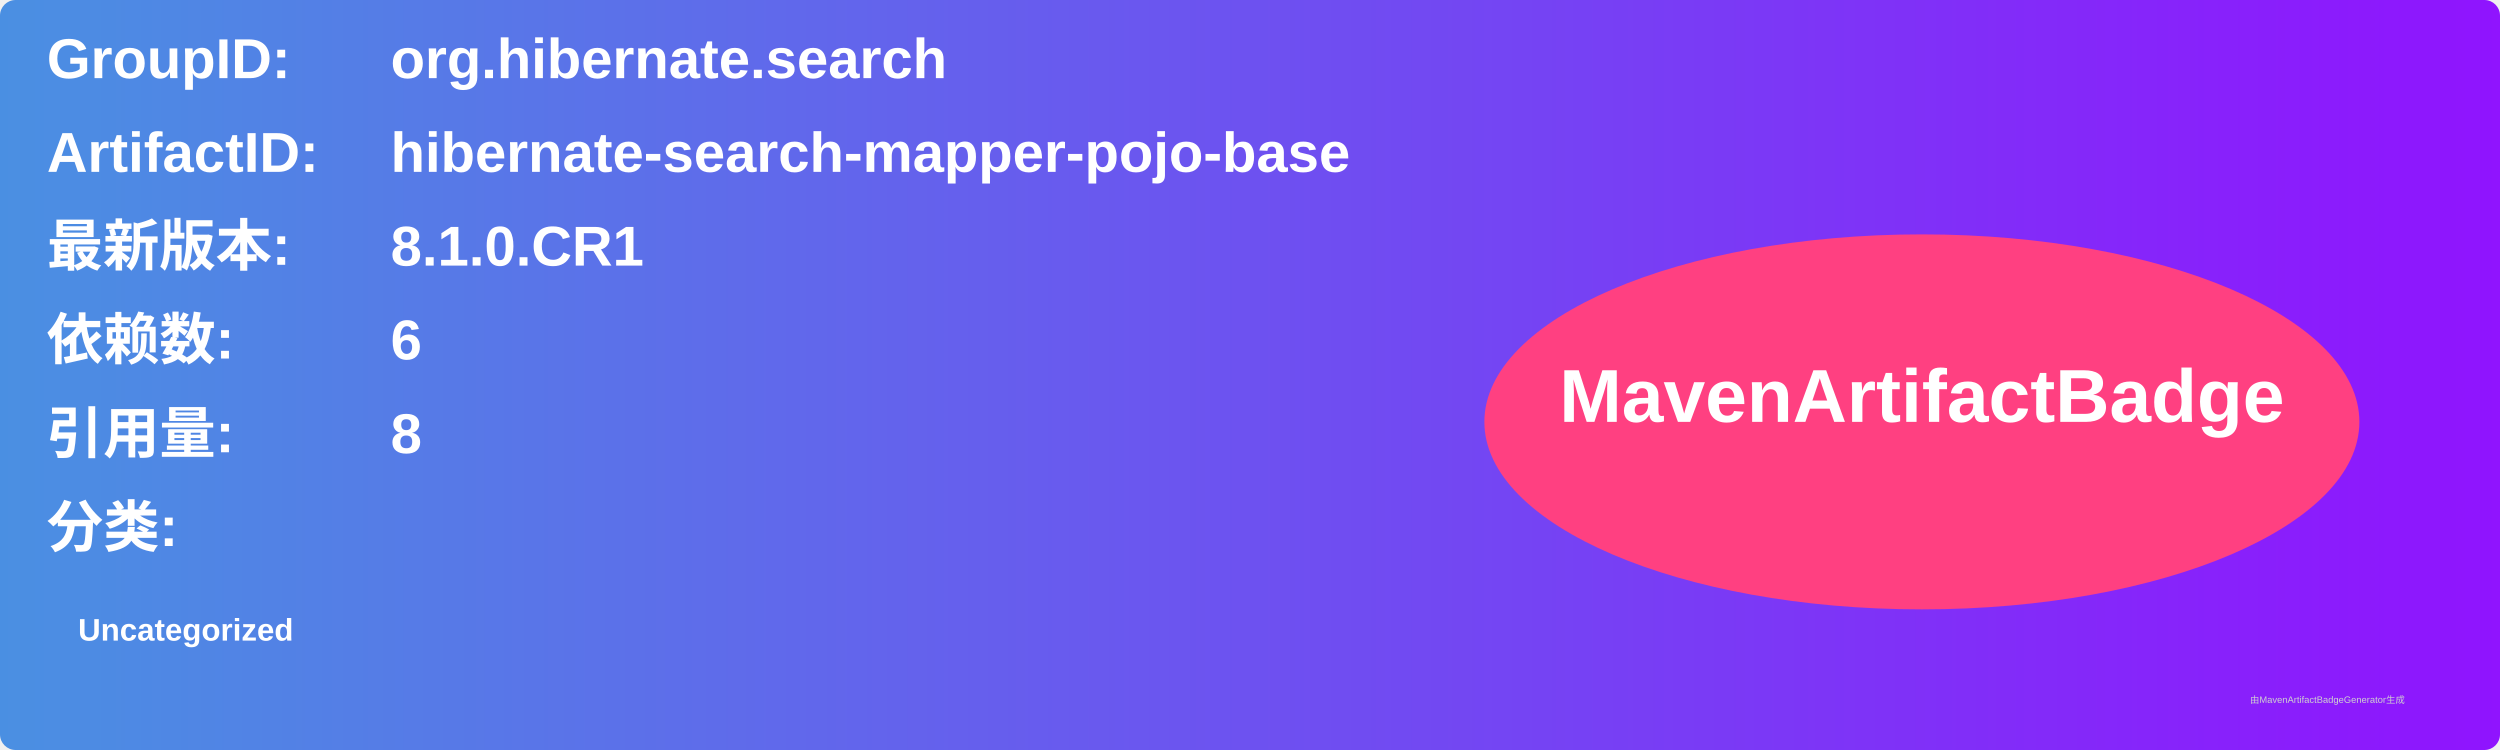
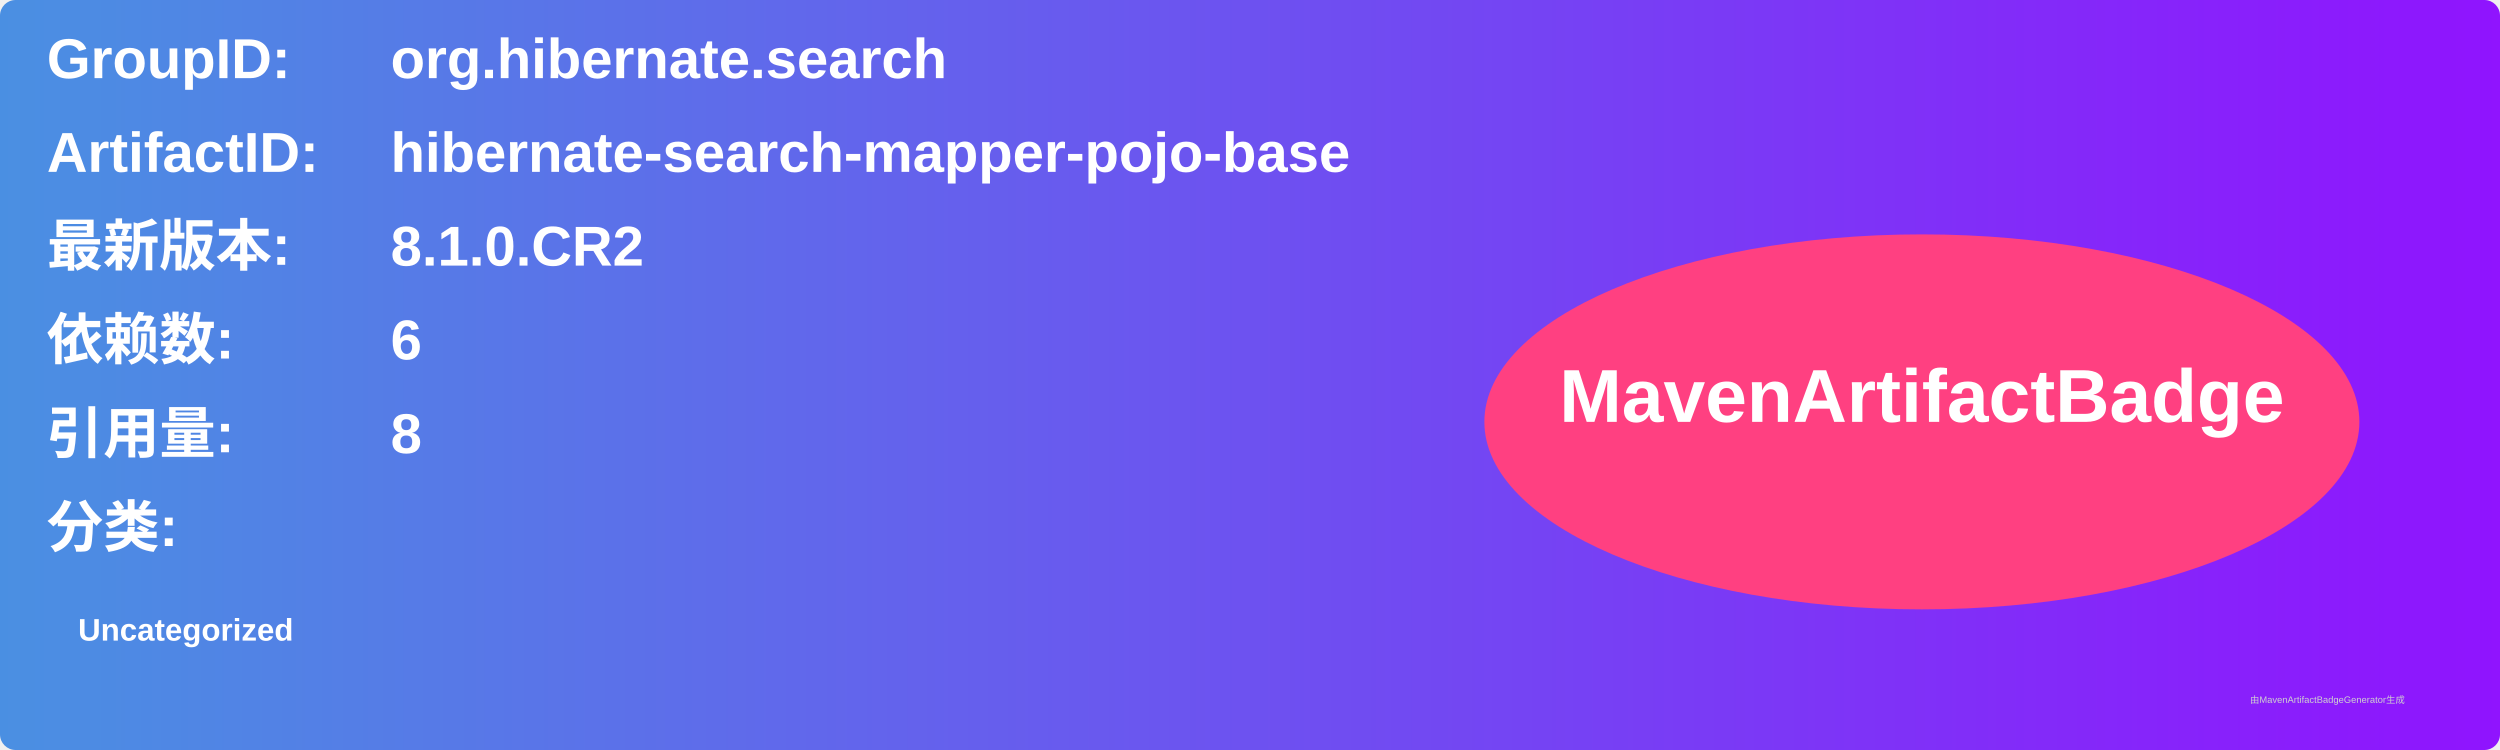
<svg xmlns="http://www.w3.org/2000/svg" width="800" height="240" viewBox="0 0 800 240">
  <linearGradient id="grad" x1="0%" y1="0%" x2="100%" y2="0%">
    <stop offset="0%" stop-color="#4a90e2" />
    <stop offset="100%" stop-color="#9013fe" />
  </linearGradient>
  <rect width="100%" height="100%" rx="5" ry="5" fill="url(#grad)" />
  <g transform="translate(15, 15)">
    <text x="0" y="10" font-family="Arial" font-size="18" fill="white" font-weight="bold" width="260">GroupID:</text>
    <text x="110" y="10" font-family="Arial" font-size="18" fill="white" font-weight="bold" width="460">org.hibernate.search</text>
    <text x="0" y="40" font-family="Arial" font-size="18" fill="white" font-weight="bold" width="260">ArtifactID:</text>
    <text x="110" y="40" font-family="Arial" font-size="18" fill="white" font-weight="bold" width="460">hibernate-search-mapper-pojo-base</text>
    <text x="0" y="70" font-family="Arial" font-size="18" fill="white" font-weight="bold">最新版本:</text>
    <text x="110" y="70" font-family="Arial" font-size="18" fill="white" font-weight="bold">
-       <tspan font-weight="bold">8.1.0.CR1</tspan>
+       <tspan font-weight="bold">8.1.0.CR2</tspan>
    </text>
    <text x="0" y="100" font-family="Arial" font-size="18" fill="white" font-weight="bold">依赖数: </text>
    <text x="110" y="100" font-family="Arial" font-size="18" fill="white">
      <tspan font-weight="bold">6</tspan>
    </text>
    <text x="0" y="130" font-family="Arial" font-size="18" fill="white" font-weight="bold">引用量: </text>
    <text x="110" y="130" font-family="Arial" font-size="18" fill="white">
      <tspan font-weight="bold">8</tspan>
    </text>
    <text x="0" y="160" font-family="Arial" font-size="18" fill="white" font-weight="bold">分类:</text>
    <text x="10" y="190" font-family="Arial" font-size="10" fill="white">
      <tspan font-weight="bold">Uncategorized</tspan>
    </text>
    <ellipse cx="600" cy="120" rx="140" ry="60" fill="#ff4081" />
    <text x="600" y="120" text-anchor="middle" font-family="Arial" font-size="24" fill="white" font-weight="bold">MavenArtifactBadge</text>
  </g>
  <text x="720" y="225" font-family="Arial" font-size="3" fill="#d0d0d0">由MavenArtifactBadgeGenerator生成</text>
</svg>
